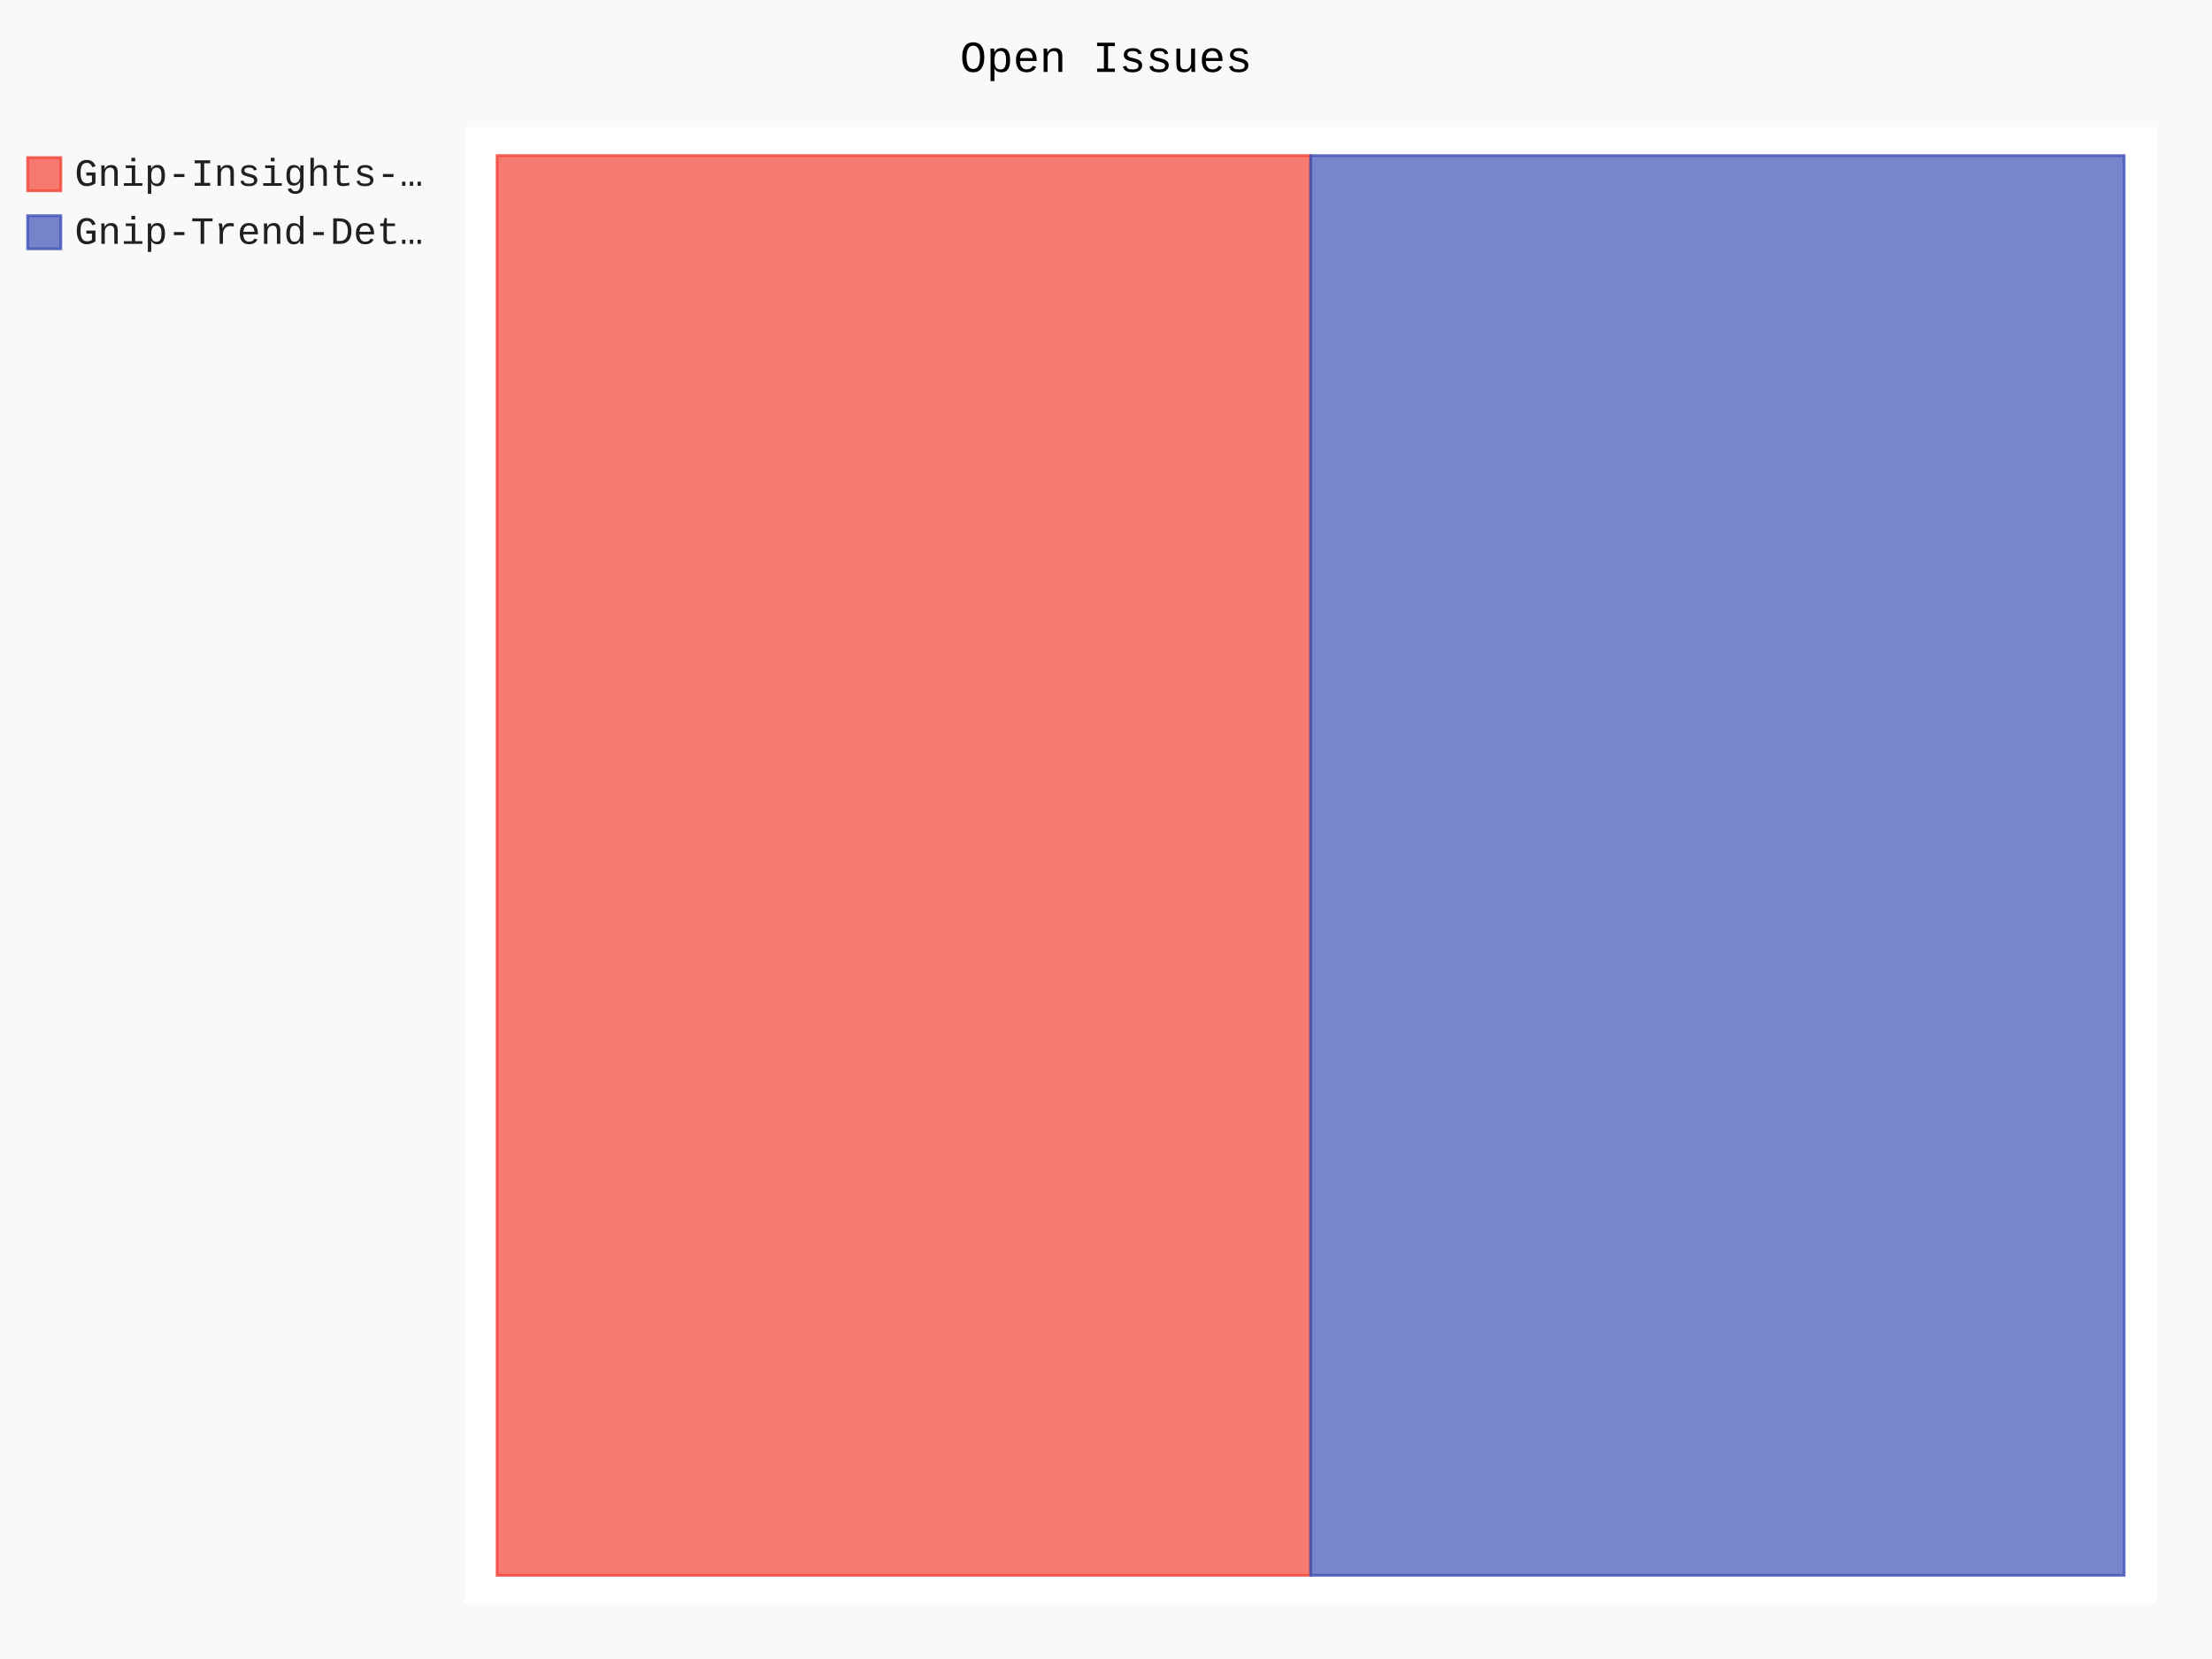
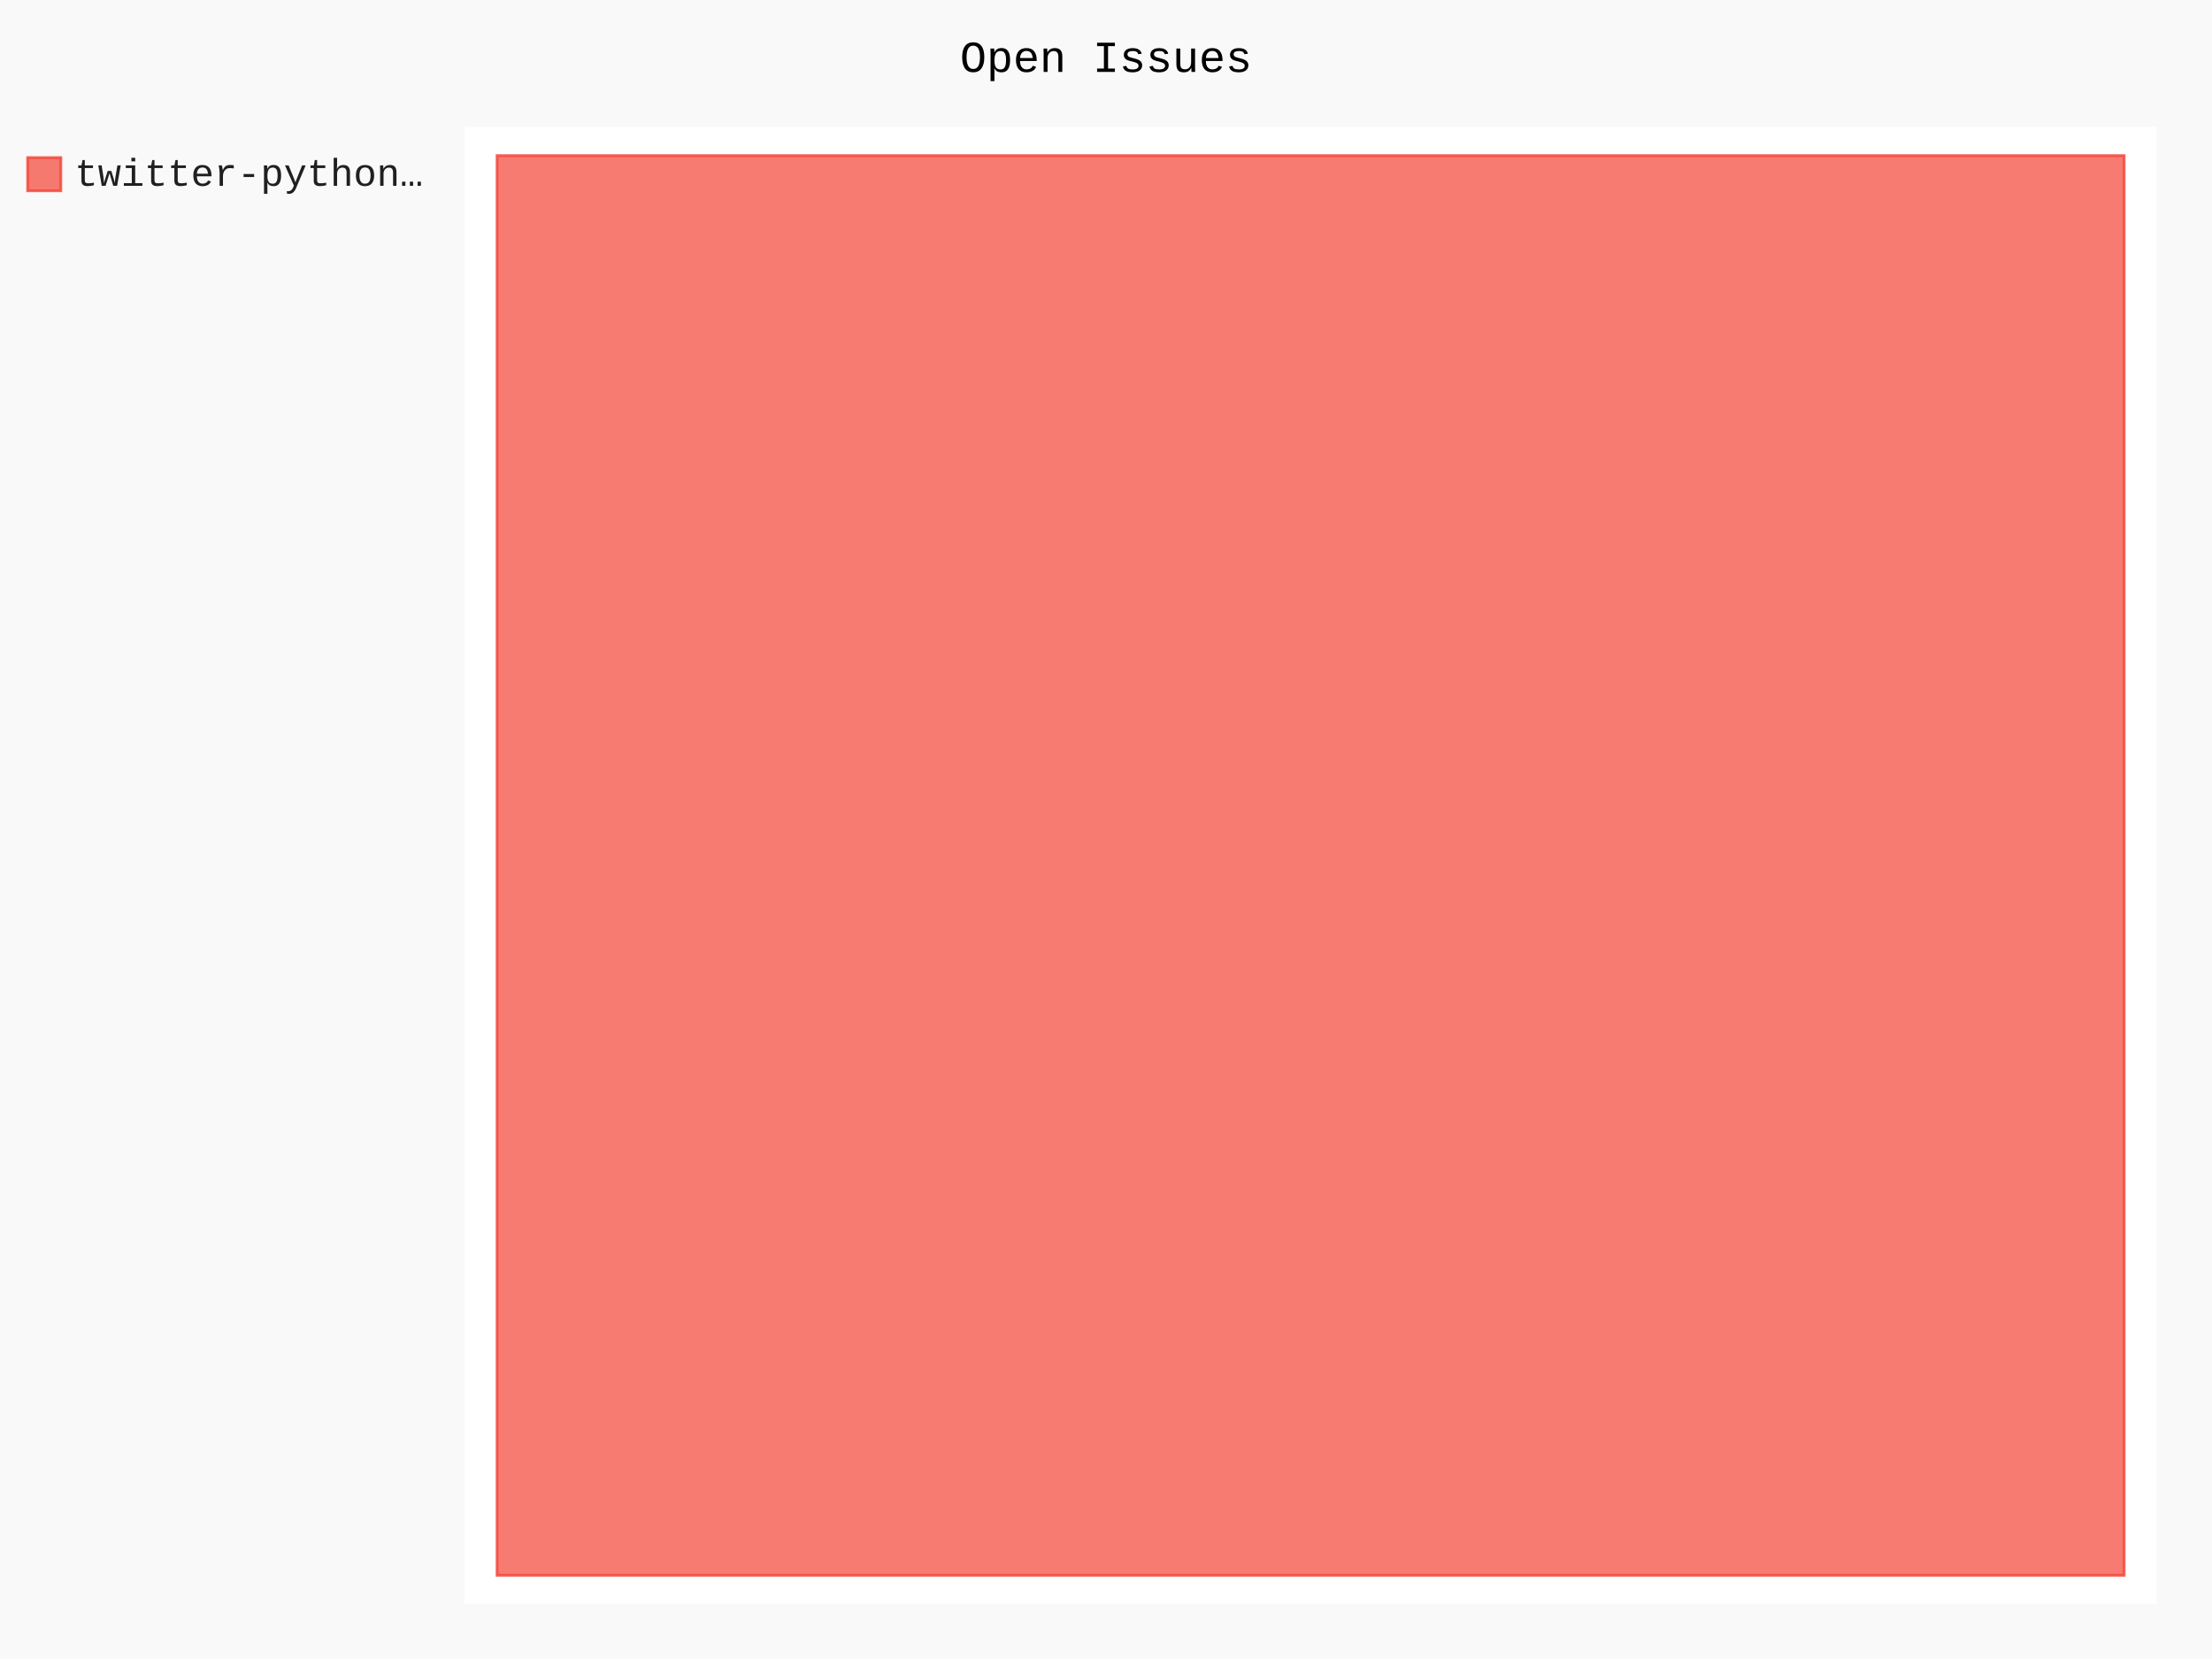
- <svg xmlns="http://www.w3.org/2000/svg" class="pygal-chart" id="chart-305bdcfe-01cf-446b-a402-0b043258fad4" viewBox="0 0 800 600">
+ <svg xmlns="http://www.w3.org/2000/svg" class="pygal-chart" id="chart-5a8f8536-1382-4cbf-a274-72647c88c8a0" viewBox="0 0 800 600">
  <defs>
-     <style type="text/css">#chart-305bdcfe-01cf-446b-a402-0b043258fad4{-webkit-user-select:none;-webkit-font-smoothing:antialiased;font-family:Consolas,"Liberation Mono",Menlo,Courier,monospace}#chart-305bdcfe-01cf-446b-a402-0b043258fad4 .title{font-family:Consolas,"Liberation Mono",Menlo,Courier,monospace;font-size:16px}#chart-305bdcfe-01cf-446b-a402-0b043258fad4 .legends .legend text{font-family:Consolas,"Liberation Mono",Menlo,Courier,monospace;font-size:14px}#chart-305bdcfe-01cf-446b-a402-0b043258fad4 .axis text{font-family:Consolas,"Liberation Mono",Menlo,Courier,monospace;font-size:10px}#chart-305bdcfe-01cf-446b-a402-0b043258fad4 .axis text.major{font-family:Consolas,"Liberation Mono",Menlo,Courier,monospace;font-size:10px}#chart-305bdcfe-01cf-446b-a402-0b043258fad4 .text-overlay text.value{font-family:Consolas,"Liberation Mono",Menlo,Courier,monospace;font-size:16px}#chart-305bdcfe-01cf-446b-a402-0b043258fad4 .text-overlay text.label{font-family:Consolas,"Liberation Mono",Menlo,Courier,monospace;font-size:10px}#chart-305bdcfe-01cf-446b-a402-0b043258fad4 .tooltip{font-family:Consolas,"Liberation Mono",Menlo,Courier,monospace;font-size:14px}#chart-305bdcfe-01cf-446b-a402-0b043258fad4 text.no_data{font-family:Consolas,"Liberation Mono",Menlo,Courier,monospace;font-size:64px}
- #chart-305bdcfe-01cf-446b-a402-0b043258fad4{background-color:rgba(249,249,249,1)}#chart-305bdcfe-01cf-446b-a402-0b043258fad4 path,#chart-305bdcfe-01cf-446b-a402-0b043258fad4 line,#chart-305bdcfe-01cf-446b-a402-0b043258fad4 rect,#chart-305bdcfe-01cf-446b-a402-0b043258fad4 circle{-webkit-transition:150ms;-moz-transition:150ms;transition:150ms}#chart-305bdcfe-01cf-446b-a402-0b043258fad4 .graph &gt; .background{fill:rgba(249,249,249,1)}#chart-305bdcfe-01cf-446b-a402-0b043258fad4 .plot &gt; .background{fill:rgba(255,255,255,1)}#chart-305bdcfe-01cf-446b-a402-0b043258fad4 .graph{fill:rgba(0,0,0,.87)}#chart-305bdcfe-01cf-446b-a402-0b043258fad4 text.no_data{fill:rgba(0,0,0,1)}#chart-305bdcfe-01cf-446b-a402-0b043258fad4 .title{fill:rgba(0,0,0,1)}#chart-305bdcfe-01cf-446b-a402-0b043258fad4 .legends .legend text{fill:rgba(0,0,0,.87)}#chart-305bdcfe-01cf-446b-a402-0b043258fad4 .legends .legend:hover text{fill:rgba(0,0,0,1)}#chart-305bdcfe-01cf-446b-a402-0b043258fad4 .axis .line{stroke:rgba(0,0,0,1)}#chart-305bdcfe-01cf-446b-a402-0b043258fad4 .axis .guide.line{stroke:rgba(0,0,0,.54)}#chart-305bdcfe-01cf-446b-a402-0b043258fad4 .axis .major.line{stroke:rgba(0,0,0,.87)}#chart-305bdcfe-01cf-446b-a402-0b043258fad4 .axis text.major{fill:rgba(0,0,0,1)}#chart-305bdcfe-01cf-446b-a402-0b043258fad4 .axis.y .guides:hover .guide.line,#chart-305bdcfe-01cf-446b-a402-0b043258fad4 .line-graph .axis.x .guides:hover .guide.line,#chart-305bdcfe-01cf-446b-a402-0b043258fad4 .stackedline-graph .axis.x .guides:hover .guide.line,#chart-305bdcfe-01cf-446b-a402-0b043258fad4 .xy-graph .axis.x .guides:hover .guide.line{stroke:rgba(0,0,0,1)}#chart-305bdcfe-01cf-446b-a402-0b043258fad4 .axis .guides:hover text{fill:rgba(0,0,0,1)}#chart-305bdcfe-01cf-446b-a402-0b043258fad4 .reactive{fill-opacity:.7;stroke-opacity:.8}#chart-305bdcfe-01cf-446b-a402-0b043258fad4 .ci{stroke:rgba(0,0,0,.87)}#chart-305bdcfe-01cf-446b-a402-0b043258fad4 .reactive.active,#chart-305bdcfe-01cf-446b-a402-0b043258fad4 .active .reactive{fill-opacity:.8;stroke-opacity:.9;stroke-width:4}#chart-305bdcfe-01cf-446b-a402-0b043258fad4 .ci .reactive.active{stroke-width:1.5}#chart-305bdcfe-01cf-446b-a402-0b043258fad4 .series text{fill:rgba(0,0,0,1)}#chart-305bdcfe-01cf-446b-a402-0b043258fad4 .tooltip rect{fill:rgba(255,255,255,1);stroke:rgba(0,0,0,1);-webkit-transition:opacity 150ms;-moz-transition:opacity 150ms;transition:opacity 150ms}#chart-305bdcfe-01cf-446b-a402-0b043258fad4 .tooltip .label{fill:rgba(0,0,0,.87)}#chart-305bdcfe-01cf-446b-a402-0b043258fad4 .tooltip .label{fill:rgba(0,0,0,.87)}#chart-305bdcfe-01cf-446b-a402-0b043258fad4 .tooltip .legend{font-size:.8em;fill:rgba(0,0,0,.54)}#chart-305bdcfe-01cf-446b-a402-0b043258fad4 .tooltip .x_label{font-size:.6em;fill:rgba(0,0,0,1)}#chart-305bdcfe-01cf-446b-a402-0b043258fad4 .tooltip .xlink{font-size:.5em;text-decoration:underline}#chart-305bdcfe-01cf-446b-a402-0b043258fad4 .tooltip .value{font-size:1.5em}#chart-305bdcfe-01cf-446b-a402-0b043258fad4 .bound{font-size:.5em}#chart-305bdcfe-01cf-446b-a402-0b043258fad4 .max-value{font-size:.75em;fill:rgba(0,0,0,.54)}#chart-305bdcfe-01cf-446b-a402-0b043258fad4 .map-element{fill:rgba(255,255,255,1);stroke:rgba(0,0,0,.54) !important}#chart-305bdcfe-01cf-446b-a402-0b043258fad4 .map-element .reactive{fill-opacity:inherit;stroke-opacity:inherit}#chart-305bdcfe-01cf-446b-a402-0b043258fad4 .color-0,#chart-305bdcfe-01cf-446b-a402-0b043258fad4 .color-0 a:visited{stroke:#F44336;fill:#F44336}#chart-305bdcfe-01cf-446b-a402-0b043258fad4 .color-1,#chart-305bdcfe-01cf-446b-a402-0b043258fad4 .color-1 a:visited{stroke:#3F51B5;fill:#3F51B5}#chart-305bdcfe-01cf-446b-a402-0b043258fad4 .text-overlay .color-0 text{fill:black}#chart-305bdcfe-01cf-446b-a402-0b043258fad4 .text-overlay .color-1 text{fill:black}
- #chart-305bdcfe-01cf-446b-a402-0b043258fad4 text.no_data{text-anchor:middle}#chart-305bdcfe-01cf-446b-a402-0b043258fad4 .guide.line{fill:none}#chart-305bdcfe-01cf-446b-a402-0b043258fad4 .centered{text-anchor:middle}#chart-305bdcfe-01cf-446b-a402-0b043258fad4 .title{text-anchor:middle}#chart-305bdcfe-01cf-446b-a402-0b043258fad4 .legends .legend text{fill-opacity:1}#chart-305bdcfe-01cf-446b-a402-0b043258fad4 .axis.x text{text-anchor:middle}#chart-305bdcfe-01cf-446b-a402-0b043258fad4 .axis.x:not(.web) text[transform]{text-anchor:start}#chart-305bdcfe-01cf-446b-a402-0b043258fad4 .axis.x:not(.web) text[transform].backwards{text-anchor:end}#chart-305bdcfe-01cf-446b-a402-0b043258fad4 .axis.y text{text-anchor:end}#chart-305bdcfe-01cf-446b-a402-0b043258fad4 .axis.y text[transform].backwards{text-anchor:start}#chart-305bdcfe-01cf-446b-a402-0b043258fad4 .axis.y2 text{text-anchor:start}#chart-305bdcfe-01cf-446b-a402-0b043258fad4 .axis.y2 text[transform].backwards{text-anchor:end}#chart-305bdcfe-01cf-446b-a402-0b043258fad4 .axis .guide.line{stroke-dasharray:4,4}#chart-305bdcfe-01cf-446b-a402-0b043258fad4 .axis .major.guide.line{stroke-dasharray:6,6}#chart-305bdcfe-01cf-446b-a402-0b043258fad4 .horizontal .axis.y .guide.line,#chart-305bdcfe-01cf-446b-a402-0b043258fad4 .horizontal .axis.y2 .guide.line,#chart-305bdcfe-01cf-446b-a402-0b043258fad4 .vertical .axis.x .guide.line{opacity:0}#chart-305bdcfe-01cf-446b-a402-0b043258fad4 .horizontal .axis.always_show .guide.line,#chart-305bdcfe-01cf-446b-a402-0b043258fad4 .vertical .axis.always_show .guide.line{opacity:1 !important}#chart-305bdcfe-01cf-446b-a402-0b043258fad4 .axis.y .guides:hover .guide.line,#chart-305bdcfe-01cf-446b-a402-0b043258fad4 .axis.y2 .guides:hover .guide.line,#chart-305bdcfe-01cf-446b-a402-0b043258fad4 .axis.x .guides:hover .guide.line{opacity:1}#chart-305bdcfe-01cf-446b-a402-0b043258fad4 .axis .guides:hover text{opacity:1}#chart-305bdcfe-01cf-446b-a402-0b043258fad4 .nofill{fill:none}#chart-305bdcfe-01cf-446b-a402-0b043258fad4 .subtle-fill{fill-opacity:.2}#chart-305bdcfe-01cf-446b-a402-0b043258fad4 .dot{stroke-width:1px;fill-opacity:1}#chart-305bdcfe-01cf-446b-a402-0b043258fad4 .dot.active{stroke-width:5px}#chart-305bdcfe-01cf-446b-a402-0b043258fad4 .dot.negative{fill:transparent}#chart-305bdcfe-01cf-446b-a402-0b043258fad4 text,#chart-305bdcfe-01cf-446b-a402-0b043258fad4 tspan{stroke:none !important}#chart-305bdcfe-01cf-446b-a402-0b043258fad4 .series text.active{opacity:1}#chart-305bdcfe-01cf-446b-a402-0b043258fad4 .tooltip rect{fill-opacity:.95;stroke-width:.5}#chart-305bdcfe-01cf-446b-a402-0b043258fad4 .tooltip text{fill-opacity:1}#chart-305bdcfe-01cf-446b-a402-0b043258fad4 .showable{visibility:hidden}#chart-305bdcfe-01cf-446b-a402-0b043258fad4 .showable.shown{visibility:visible}#chart-305bdcfe-01cf-446b-a402-0b043258fad4 .gauge-background{fill:rgba(229,229,229,1);stroke:none}#chart-305bdcfe-01cf-446b-a402-0b043258fad4 .bg-lines{stroke:rgba(249,249,249,1);stroke-width:2px}</style>
+     <style type="text/css">#chart-5a8f8536-1382-4cbf-a274-72647c88c8a0{-webkit-user-select:none;-webkit-font-smoothing:antialiased;font-family:Consolas,"Liberation Mono",Menlo,Courier,monospace}#chart-5a8f8536-1382-4cbf-a274-72647c88c8a0 .title{font-family:Consolas,"Liberation Mono",Menlo,Courier,monospace;font-size:16px}#chart-5a8f8536-1382-4cbf-a274-72647c88c8a0 .legends .legend text{font-family:Consolas,"Liberation Mono",Menlo,Courier,monospace;font-size:14px}#chart-5a8f8536-1382-4cbf-a274-72647c88c8a0 .axis text{font-family:Consolas,"Liberation Mono",Menlo,Courier,monospace;font-size:10px}#chart-5a8f8536-1382-4cbf-a274-72647c88c8a0 .axis text.major{font-family:Consolas,"Liberation Mono",Menlo,Courier,monospace;font-size:10px}#chart-5a8f8536-1382-4cbf-a274-72647c88c8a0 .text-overlay text.value{font-family:Consolas,"Liberation Mono",Menlo,Courier,monospace;font-size:16px}#chart-5a8f8536-1382-4cbf-a274-72647c88c8a0 .text-overlay text.label{font-family:Consolas,"Liberation Mono",Menlo,Courier,monospace;font-size:10px}#chart-5a8f8536-1382-4cbf-a274-72647c88c8a0 .tooltip{font-family:Consolas,"Liberation Mono",Menlo,Courier,monospace;font-size:14px}#chart-5a8f8536-1382-4cbf-a274-72647c88c8a0 text.no_data{font-family:Consolas,"Liberation Mono",Menlo,Courier,monospace;font-size:64px}
+ #chart-5a8f8536-1382-4cbf-a274-72647c88c8a0{background-color:rgba(249,249,249,1)}#chart-5a8f8536-1382-4cbf-a274-72647c88c8a0 path,#chart-5a8f8536-1382-4cbf-a274-72647c88c8a0 line,#chart-5a8f8536-1382-4cbf-a274-72647c88c8a0 rect,#chart-5a8f8536-1382-4cbf-a274-72647c88c8a0 circle{-webkit-transition:150ms;-moz-transition:150ms;transition:150ms}#chart-5a8f8536-1382-4cbf-a274-72647c88c8a0 .graph &gt; .background{fill:rgba(249,249,249,1)}#chart-5a8f8536-1382-4cbf-a274-72647c88c8a0 .plot &gt; .background{fill:rgba(255,255,255,1)}#chart-5a8f8536-1382-4cbf-a274-72647c88c8a0 .graph{fill:rgba(0,0,0,.87)}#chart-5a8f8536-1382-4cbf-a274-72647c88c8a0 text.no_data{fill:rgba(0,0,0,1)}#chart-5a8f8536-1382-4cbf-a274-72647c88c8a0 .title{fill:rgba(0,0,0,1)}#chart-5a8f8536-1382-4cbf-a274-72647c88c8a0 .legends .legend text{fill:rgba(0,0,0,.87)}#chart-5a8f8536-1382-4cbf-a274-72647c88c8a0 .legends .legend:hover text{fill:rgba(0,0,0,1)}#chart-5a8f8536-1382-4cbf-a274-72647c88c8a0 .axis .line{stroke:rgba(0,0,0,1)}#chart-5a8f8536-1382-4cbf-a274-72647c88c8a0 .axis .guide.line{stroke:rgba(0,0,0,.54)}#chart-5a8f8536-1382-4cbf-a274-72647c88c8a0 .axis .major.line{stroke:rgba(0,0,0,.87)}#chart-5a8f8536-1382-4cbf-a274-72647c88c8a0 .axis text.major{fill:rgba(0,0,0,1)}#chart-5a8f8536-1382-4cbf-a274-72647c88c8a0 .axis.y .guides:hover .guide.line,#chart-5a8f8536-1382-4cbf-a274-72647c88c8a0 .line-graph .axis.x .guides:hover .guide.line,#chart-5a8f8536-1382-4cbf-a274-72647c88c8a0 .stackedline-graph .axis.x .guides:hover .guide.line,#chart-5a8f8536-1382-4cbf-a274-72647c88c8a0 .xy-graph .axis.x .guides:hover .guide.line{stroke:rgba(0,0,0,1)}#chart-5a8f8536-1382-4cbf-a274-72647c88c8a0 .axis .guides:hover text{fill:rgba(0,0,0,1)}#chart-5a8f8536-1382-4cbf-a274-72647c88c8a0 .reactive{fill-opacity:.7;stroke-opacity:.8}#chart-5a8f8536-1382-4cbf-a274-72647c88c8a0 .ci{stroke:rgba(0,0,0,.87)}#chart-5a8f8536-1382-4cbf-a274-72647c88c8a0 .reactive.active,#chart-5a8f8536-1382-4cbf-a274-72647c88c8a0 .active .reactive{fill-opacity:.8;stroke-opacity:.9;stroke-width:4}#chart-5a8f8536-1382-4cbf-a274-72647c88c8a0 .ci .reactive.active{stroke-width:1.5}#chart-5a8f8536-1382-4cbf-a274-72647c88c8a0 .series text{fill:rgba(0,0,0,1)}#chart-5a8f8536-1382-4cbf-a274-72647c88c8a0 .tooltip rect{fill:rgba(255,255,255,1);stroke:rgba(0,0,0,1);-webkit-transition:opacity 150ms;-moz-transition:opacity 150ms;transition:opacity 150ms}#chart-5a8f8536-1382-4cbf-a274-72647c88c8a0 .tooltip .label{fill:rgba(0,0,0,.87)}#chart-5a8f8536-1382-4cbf-a274-72647c88c8a0 .tooltip .label{fill:rgba(0,0,0,.87)}#chart-5a8f8536-1382-4cbf-a274-72647c88c8a0 .tooltip .legend{font-size:.8em;fill:rgba(0,0,0,.54)}#chart-5a8f8536-1382-4cbf-a274-72647c88c8a0 .tooltip .x_label{font-size:.6em;fill:rgba(0,0,0,1)}#chart-5a8f8536-1382-4cbf-a274-72647c88c8a0 .tooltip .xlink{font-size:.5em;text-decoration:underline}#chart-5a8f8536-1382-4cbf-a274-72647c88c8a0 .tooltip .value{font-size:1.5em}#chart-5a8f8536-1382-4cbf-a274-72647c88c8a0 .bound{font-size:.5em}#chart-5a8f8536-1382-4cbf-a274-72647c88c8a0 .max-value{font-size:.75em;fill:rgba(0,0,0,.54)}#chart-5a8f8536-1382-4cbf-a274-72647c88c8a0 .map-element{fill:rgba(255,255,255,1);stroke:rgba(0,0,0,.54) !important}#chart-5a8f8536-1382-4cbf-a274-72647c88c8a0 .map-element .reactive{fill-opacity:inherit;stroke-opacity:inherit}#chart-5a8f8536-1382-4cbf-a274-72647c88c8a0 .color-0,#chart-5a8f8536-1382-4cbf-a274-72647c88c8a0 .color-0 a:visited{stroke:#F44336;fill:#F44336}#chart-5a8f8536-1382-4cbf-a274-72647c88c8a0 .text-overlay .color-0 text{fill:black}
+ #chart-5a8f8536-1382-4cbf-a274-72647c88c8a0 text.no_data{text-anchor:middle}#chart-5a8f8536-1382-4cbf-a274-72647c88c8a0 .guide.line{fill:none}#chart-5a8f8536-1382-4cbf-a274-72647c88c8a0 .centered{text-anchor:middle}#chart-5a8f8536-1382-4cbf-a274-72647c88c8a0 .title{text-anchor:middle}#chart-5a8f8536-1382-4cbf-a274-72647c88c8a0 .legends .legend text{fill-opacity:1}#chart-5a8f8536-1382-4cbf-a274-72647c88c8a0 .axis.x text{text-anchor:middle}#chart-5a8f8536-1382-4cbf-a274-72647c88c8a0 .axis.x:not(.web) text[transform]{text-anchor:start}#chart-5a8f8536-1382-4cbf-a274-72647c88c8a0 .axis.x:not(.web) text[transform].backwards{text-anchor:end}#chart-5a8f8536-1382-4cbf-a274-72647c88c8a0 .axis.y text{text-anchor:end}#chart-5a8f8536-1382-4cbf-a274-72647c88c8a0 .axis.y text[transform].backwards{text-anchor:start}#chart-5a8f8536-1382-4cbf-a274-72647c88c8a0 .axis.y2 text{text-anchor:start}#chart-5a8f8536-1382-4cbf-a274-72647c88c8a0 .axis.y2 text[transform].backwards{text-anchor:end}#chart-5a8f8536-1382-4cbf-a274-72647c88c8a0 .axis .guide.line{stroke-dasharray:4,4}#chart-5a8f8536-1382-4cbf-a274-72647c88c8a0 .axis .major.guide.line{stroke-dasharray:6,6}#chart-5a8f8536-1382-4cbf-a274-72647c88c8a0 .horizontal .axis.y .guide.line,#chart-5a8f8536-1382-4cbf-a274-72647c88c8a0 .horizontal .axis.y2 .guide.line,#chart-5a8f8536-1382-4cbf-a274-72647c88c8a0 .vertical .axis.x .guide.line{opacity:0}#chart-5a8f8536-1382-4cbf-a274-72647c88c8a0 .horizontal .axis.always_show .guide.line,#chart-5a8f8536-1382-4cbf-a274-72647c88c8a0 .vertical .axis.always_show .guide.line{opacity:1 !important}#chart-5a8f8536-1382-4cbf-a274-72647c88c8a0 .axis.y .guides:hover .guide.line,#chart-5a8f8536-1382-4cbf-a274-72647c88c8a0 .axis.y2 .guides:hover .guide.line,#chart-5a8f8536-1382-4cbf-a274-72647c88c8a0 .axis.x .guides:hover .guide.line{opacity:1}#chart-5a8f8536-1382-4cbf-a274-72647c88c8a0 .axis .guides:hover text{opacity:1}#chart-5a8f8536-1382-4cbf-a274-72647c88c8a0 .nofill{fill:none}#chart-5a8f8536-1382-4cbf-a274-72647c88c8a0 .subtle-fill{fill-opacity:.2}#chart-5a8f8536-1382-4cbf-a274-72647c88c8a0 .dot{stroke-width:1px;fill-opacity:1}#chart-5a8f8536-1382-4cbf-a274-72647c88c8a0 .dot.active{stroke-width:5px}#chart-5a8f8536-1382-4cbf-a274-72647c88c8a0 .dot.negative{fill:transparent}#chart-5a8f8536-1382-4cbf-a274-72647c88c8a0 text,#chart-5a8f8536-1382-4cbf-a274-72647c88c8a0 tspan{stroke:none !important}#chart-5a8f8536-1382-4cbf-a274-72647c88c8a0 .series text.active{opacity:1}#chart-5a8f8536-1382-4cbf-a274-72647c88c8a0 .tooltip rect{fill-opacity:.95;stroke-width:.5}#chart-5a8f8536-1382-4cbf-a274-72647c88c8a0 .tooltip text{fill-opacity:1}#chart-5a8f8536-1382-4cbf-a274-72647c88c8a0 .showable{visibility:hidden}#chart-5a8f8536-1382-4cbf-a274-72647c88c8a0 .showable.shown{visibility:visible}#chart-5a8f8536-1382-4cbf-a274-72647c88c8a0 .gauge-background{fill:rgba(229,229,229,1);stroke:none}#chart-5a8f8536-1382-4cbf-a274-72647c88c8a0 .bg-lines{stroke:rgba(249,249,249,1);stroke-width:2px}</style>
  </defs>
  <g class="graph treemap-graph vertical">
    <rect class="background" height="600" width="800" x="0" y="0" />
    <g class="plot" transform="translate(168, 46)">
      <rect class="background" height="534" width="612.0" x="0" y="0" />
      <g class="series serie-0 color-0">
        <g class="rects">
          <g class="rect">
-             <rect class="rect reactive tooltip-trigger" height="513.462" width="294.231" x="11.769" y="10.269" />
-           </g>
-         </g>
-       </g>
-       <g class="series serie-1 color-1">
-         <g class="rects">
-           <g class="rect">
-             <rect class="rect reactive tooltip-trigger" height="513.462" width="294.231" x="306.0" y="10.269" />
+             <rect class="rect reactive tooltip-trigger" height="513.462" width="588.462" x="11.769" y="10.269" />
          </g>
        </g>
      </g>
    </g>
    <g class="titles">
      <text class="title plot_title" x="400.0" y="26">Open Issues</text>
    </g>
    <g class="plot overlay" transform="translate(168, 46)">
      <g class="series serie-0 color-0" />
-       <g class="series serie-1 color-1" />
    </g>
    <g class="plot text-overlay" transform="translate(168, 46)">
      <g class="series serie-0 color-0" />
-       <g class="series serie-1 color-1" />
    </g>
    <g class="plot tooltip-overlay" transform="translate(168, 46)">
      <g class="tooltip" style="opacity: 0" transform="translate(0 0)">
        <rect class="tooltip-box" height="0" rx="0" ry="0" width="0" />
        <g class="text" />
      </g>
    </g>
    <g class="legends" transform="translate(10, 56)">
      <g class="legend reactive activate-serie" id="activate-serie-0">
        <rect class="color-0 reactive" height="12" width="12" x="0.0" y="1.0" />
-         <text x="17.0" y="11.2">Gnip-Insights-…</text>
-       </g>
-       <g class="legend reactive activate-serie" id="activate-serie-1">
-         <rect class="color-1 reactive" height="12" width="12" x="0.0" y="22.0" />
-         <text x="17.0" y="32.2">Gnip-Trend-Det…</text>
+         <text x="17.0" y="11.2">twitter-python…</text>
      </g>
    </g>
    <g class="legends" transform="translate(790, 56)" />
  </g>
</svg>
